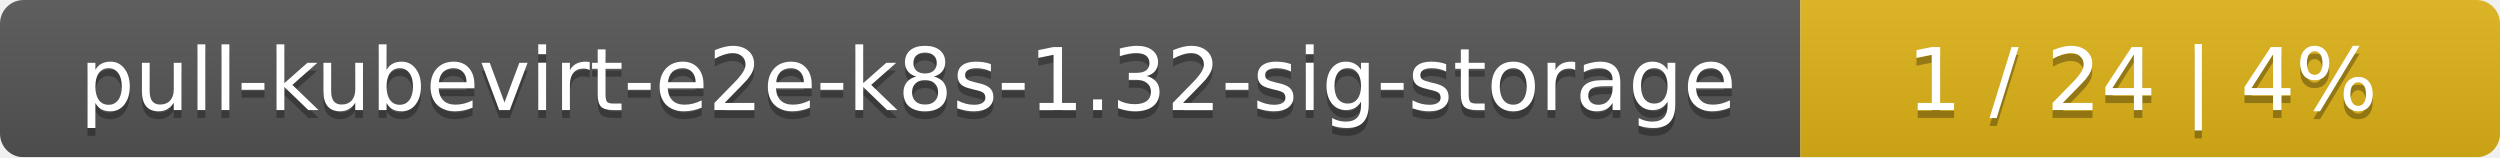
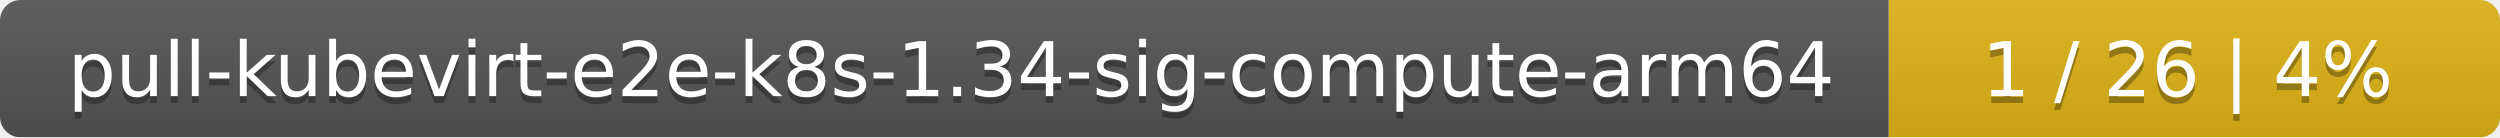
- <svg xmlns="http://www.w3.org/2000/svg" width="318" height="20">
+ <svg xmlns="http://www.w3.org/2000/svg" width="364" height="20">
  <linearGradient id="smooth" x2="0" y2="100%">
    <stop offset="0" stop-color="#bbb" stop-opacity=".1" />
    <stop offset="1" stop-opacity=".1" />
  </linearGradient>
  <mask id="round">
-     <rect width="318" height="20" rx="3" fill="#fff" />
+     <rect width="364" height="20" rx="3" fill="#fff" />
  </mask>
  <g mask="url(#round)">
-     <rect width="229" height="20" fill="#555" />
-     <rect x="229" width="89" height="20" fill="#dfb317" />
-     <rect width="318" height="20" fill="url(#smooth)" />
+     <rect width="275" height="20" fill="#555" />
+     <rect x="275" width="89" height="20" fill="#dfb317" />
+     <rect width="364" height="20" fill="url(#smooth)" />
  </g>
  <g fill="#fff" text-anchor="middle" font-family="DejaVu Sans,Verdana,Geneva,sans-serif" font-size="11">
-     <text x="115.5" y="15" fill="#010101" fill-opacity=".3">pull-kubevirt-e2e-k8s-1.32-sig-storage</text>
-     <text x="115.5" y="14">pull-kubevirt-e2e-k8s-1.32-sig-storage</text>
-     <text x="272.5" y="15" fill="#010101" fill-opacity=".3">1 / 24    |    4%</text>
-     <text x="272.5" y="14">1 / 24    |    4%</text>
+     <text x="138.5" y="15" fill="#010101" fill-opacity=".3">pull-kubevirt-e2e-k8s-1.34-sig-compute-arm64</text>
+     <text x="138.5" y="14">pull-kubevirt-e2e-k8s-1.34-sig-compute-arm64</text>
+     <text x="318.5" y="15" fill="#010101" fill-opacity=".3">1 / 26    |    4%</text>
+     <text x="318.5" y="14">1 / 26    |    4%</text>
  </g>
</svg>
